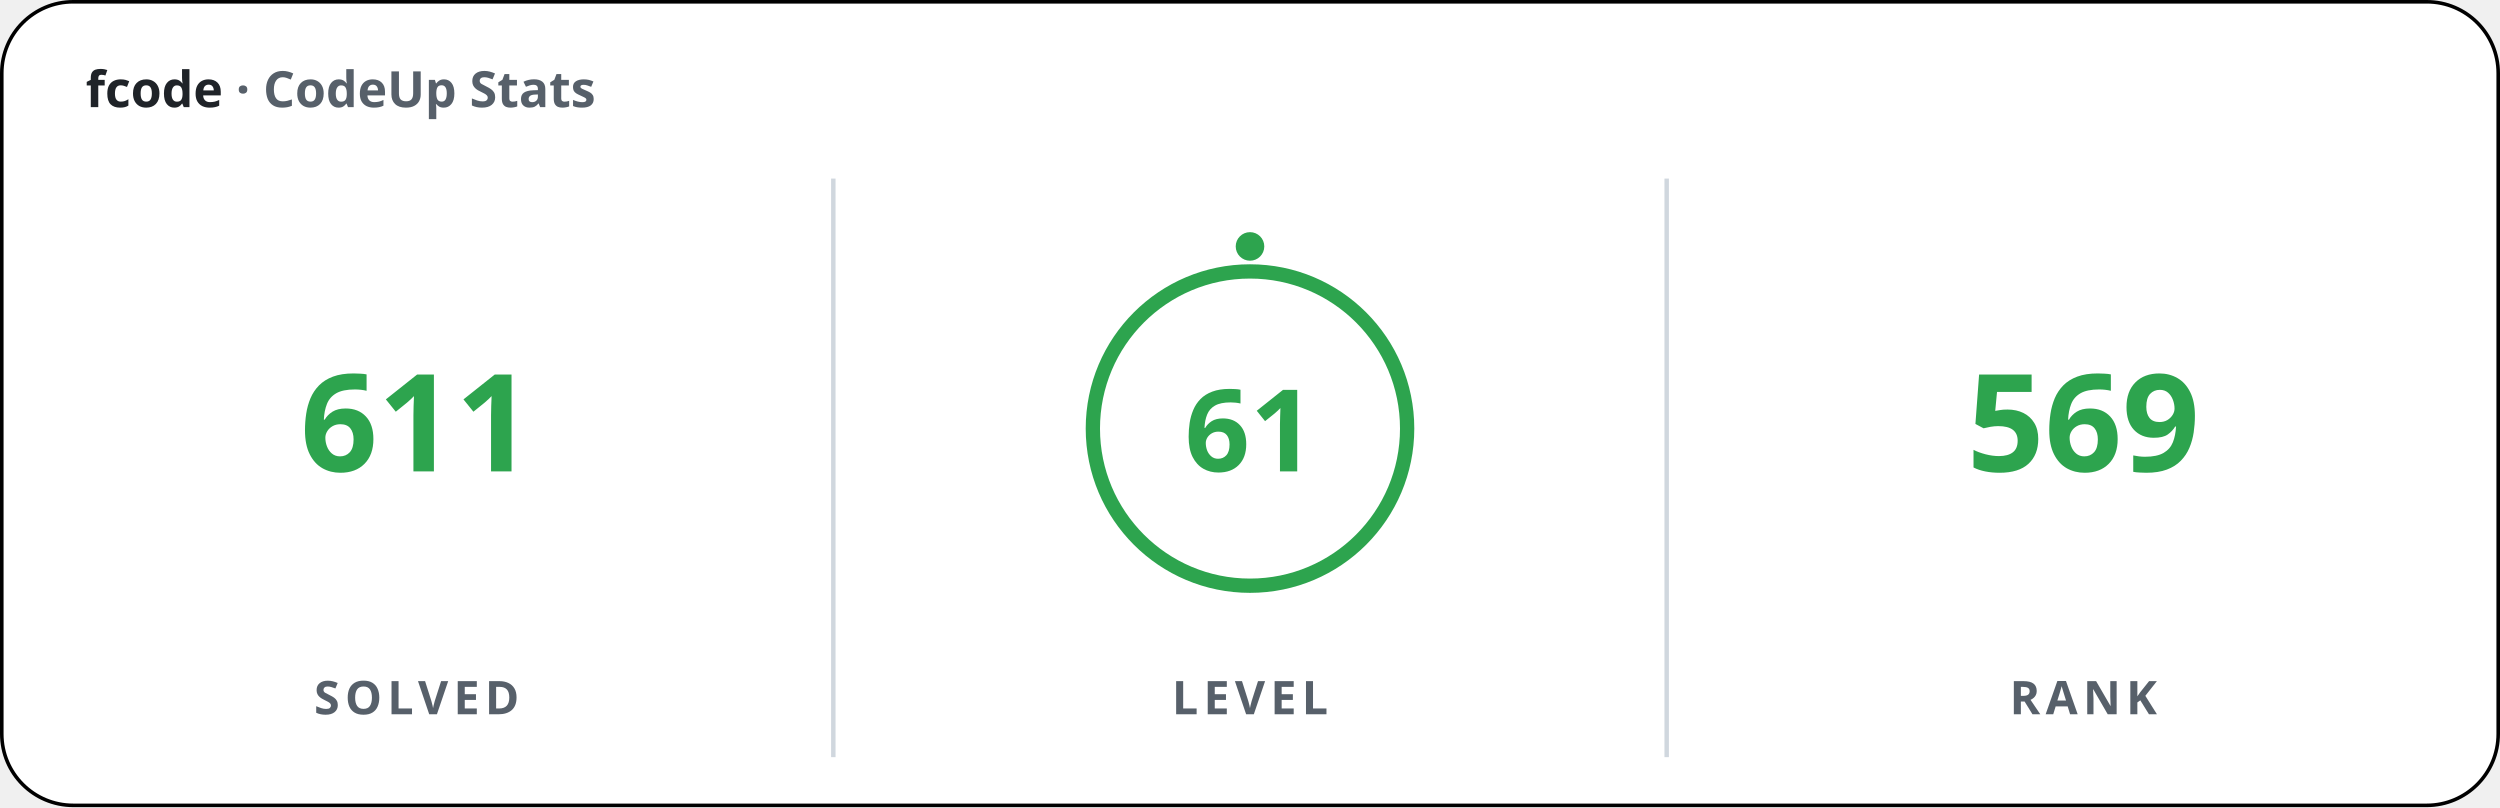
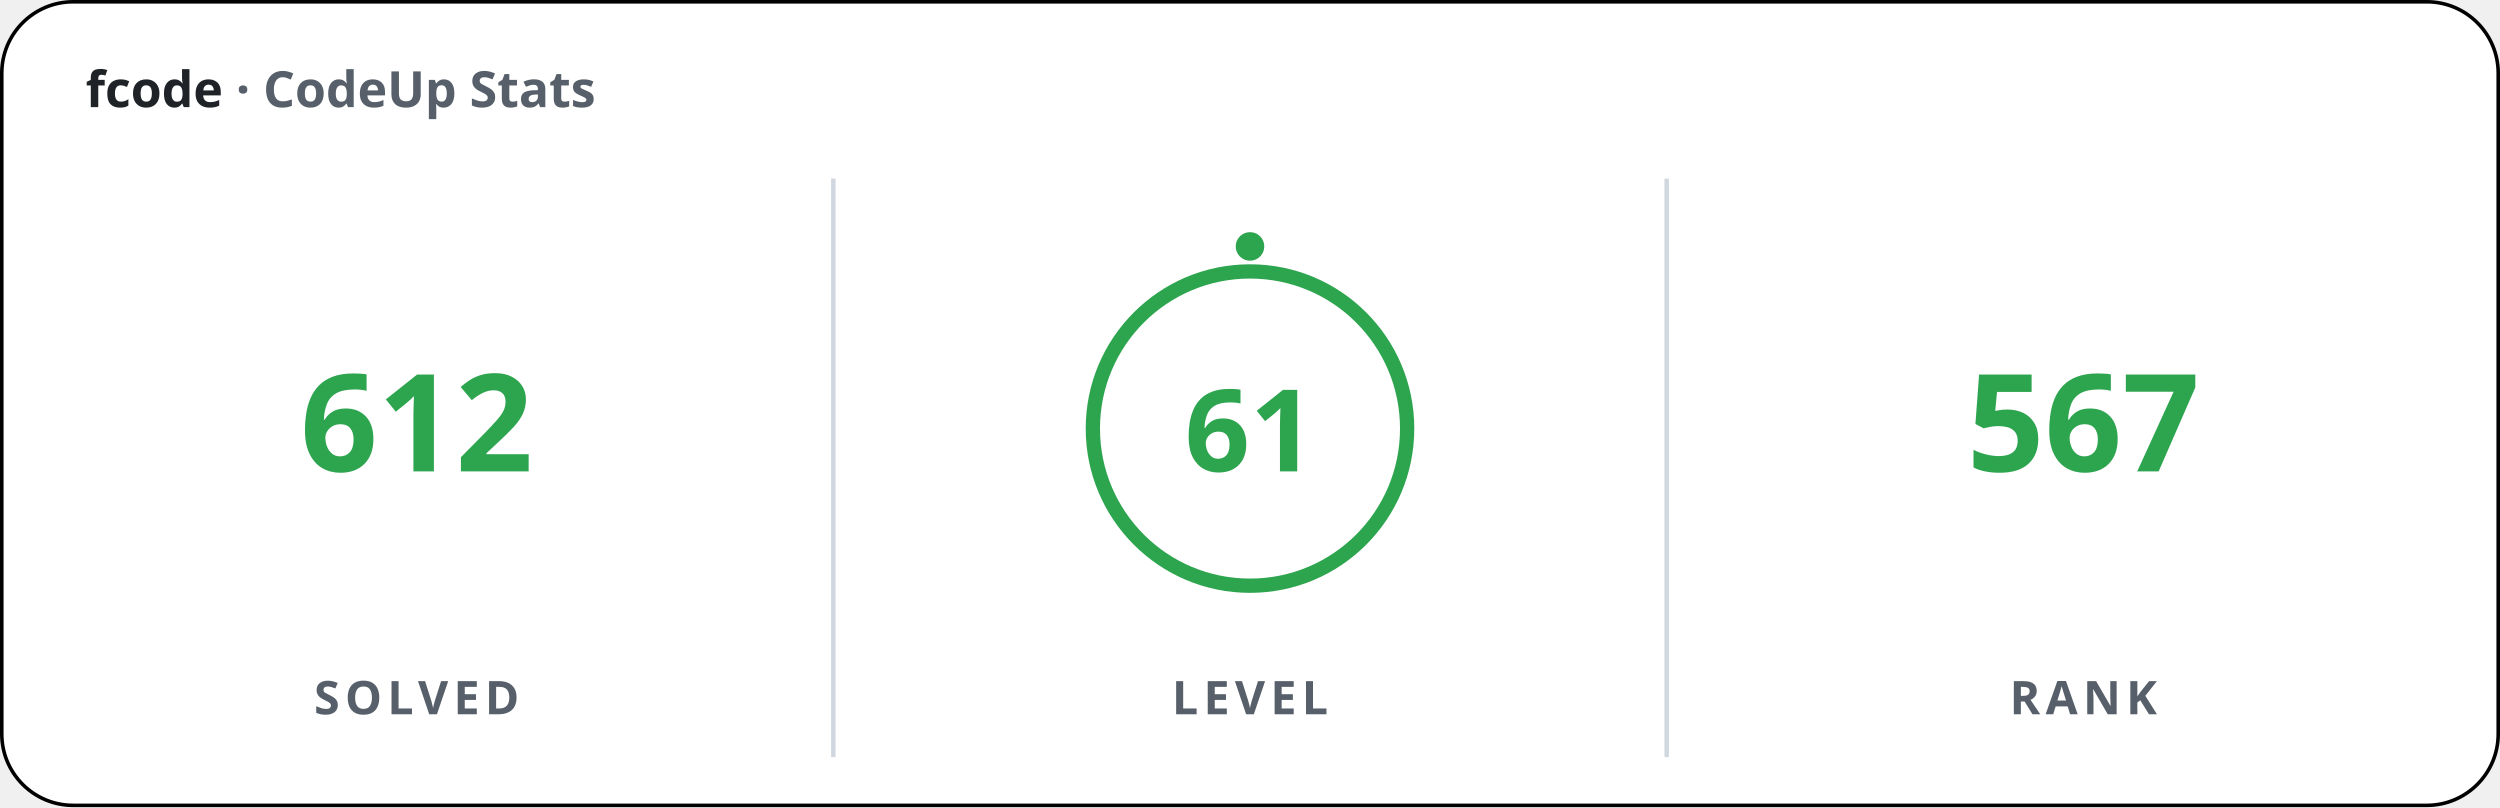
<svg xmlns="http://www.w3.org/2000/svg" width="700" height="226" viewBox="0 0 700 226" font-family="'Apple SD Gothic Neo','Segoe UI','Pretendard',sans-serif">
  <rect x="0.5" y="0.5" width="699" height="225" rx="20" fill="#ffffff" stroke="#000000" stroke-width="1" />
  <text x="24" y="30" font-size="14" font-weight="600" fill="#1f2328">fcode <tspan fill="#57606a">· CodeUp Stats</tspan>
  </text>
  <line x1="233.33" y1="50" x2="233.33" y2="212" stroke="#d0d7de" stroke-width="1.25" />
  <line x1="466.67" y1="50" x2="466.67" y2="212" stroke="#d0d7de" stroke-width="1.25" />
-   <text x="116.67" y="132" font-size="38" font-weight="800" fill="#2da44e" text-anchor="middle">611</text>
+   <text x="116.67" y="132" font-size="38" font-weight="800" fill="#2da44e" text-anchor="middle">612</text>
  <text x="116.67" y="200" font-size="13" font-weight="600" fill="#57606a" text-anchor="middle" letter-spacing="1.5">SOLVED</text>
  <circle cx="350" cy="120" r="44" fill="none" stroke="#2da44e" stroke-width="4" />
  <circle cx="350" cy="69" r="4" fill="#2da44e" />
  <text x="350" y="132" font-size="32" font-weight="800" fill="#2da44e" text-anchor="middle">61</text>
  <text x="350" y="200" font-size="13" font-weight="600" fill="#57606a" text-anchor="middle" letter-spacing="1.5">LEVEL</text>
-   <text x="583.33" y="132" font-size="38" font-weight="800" fill="#2da44e" text-anchor="middle">569</text>
+   <text x="583.33" y="132" font-size="38" font-weight="800" fill="#2da44e" text-anchor="middle">567</text>
  <text x="583.33" y="200" font-size="13" font-weight="600" fill="#57606a" text-anchor="middle" letter-spacing="1.5">RANK</text>
</svg>
